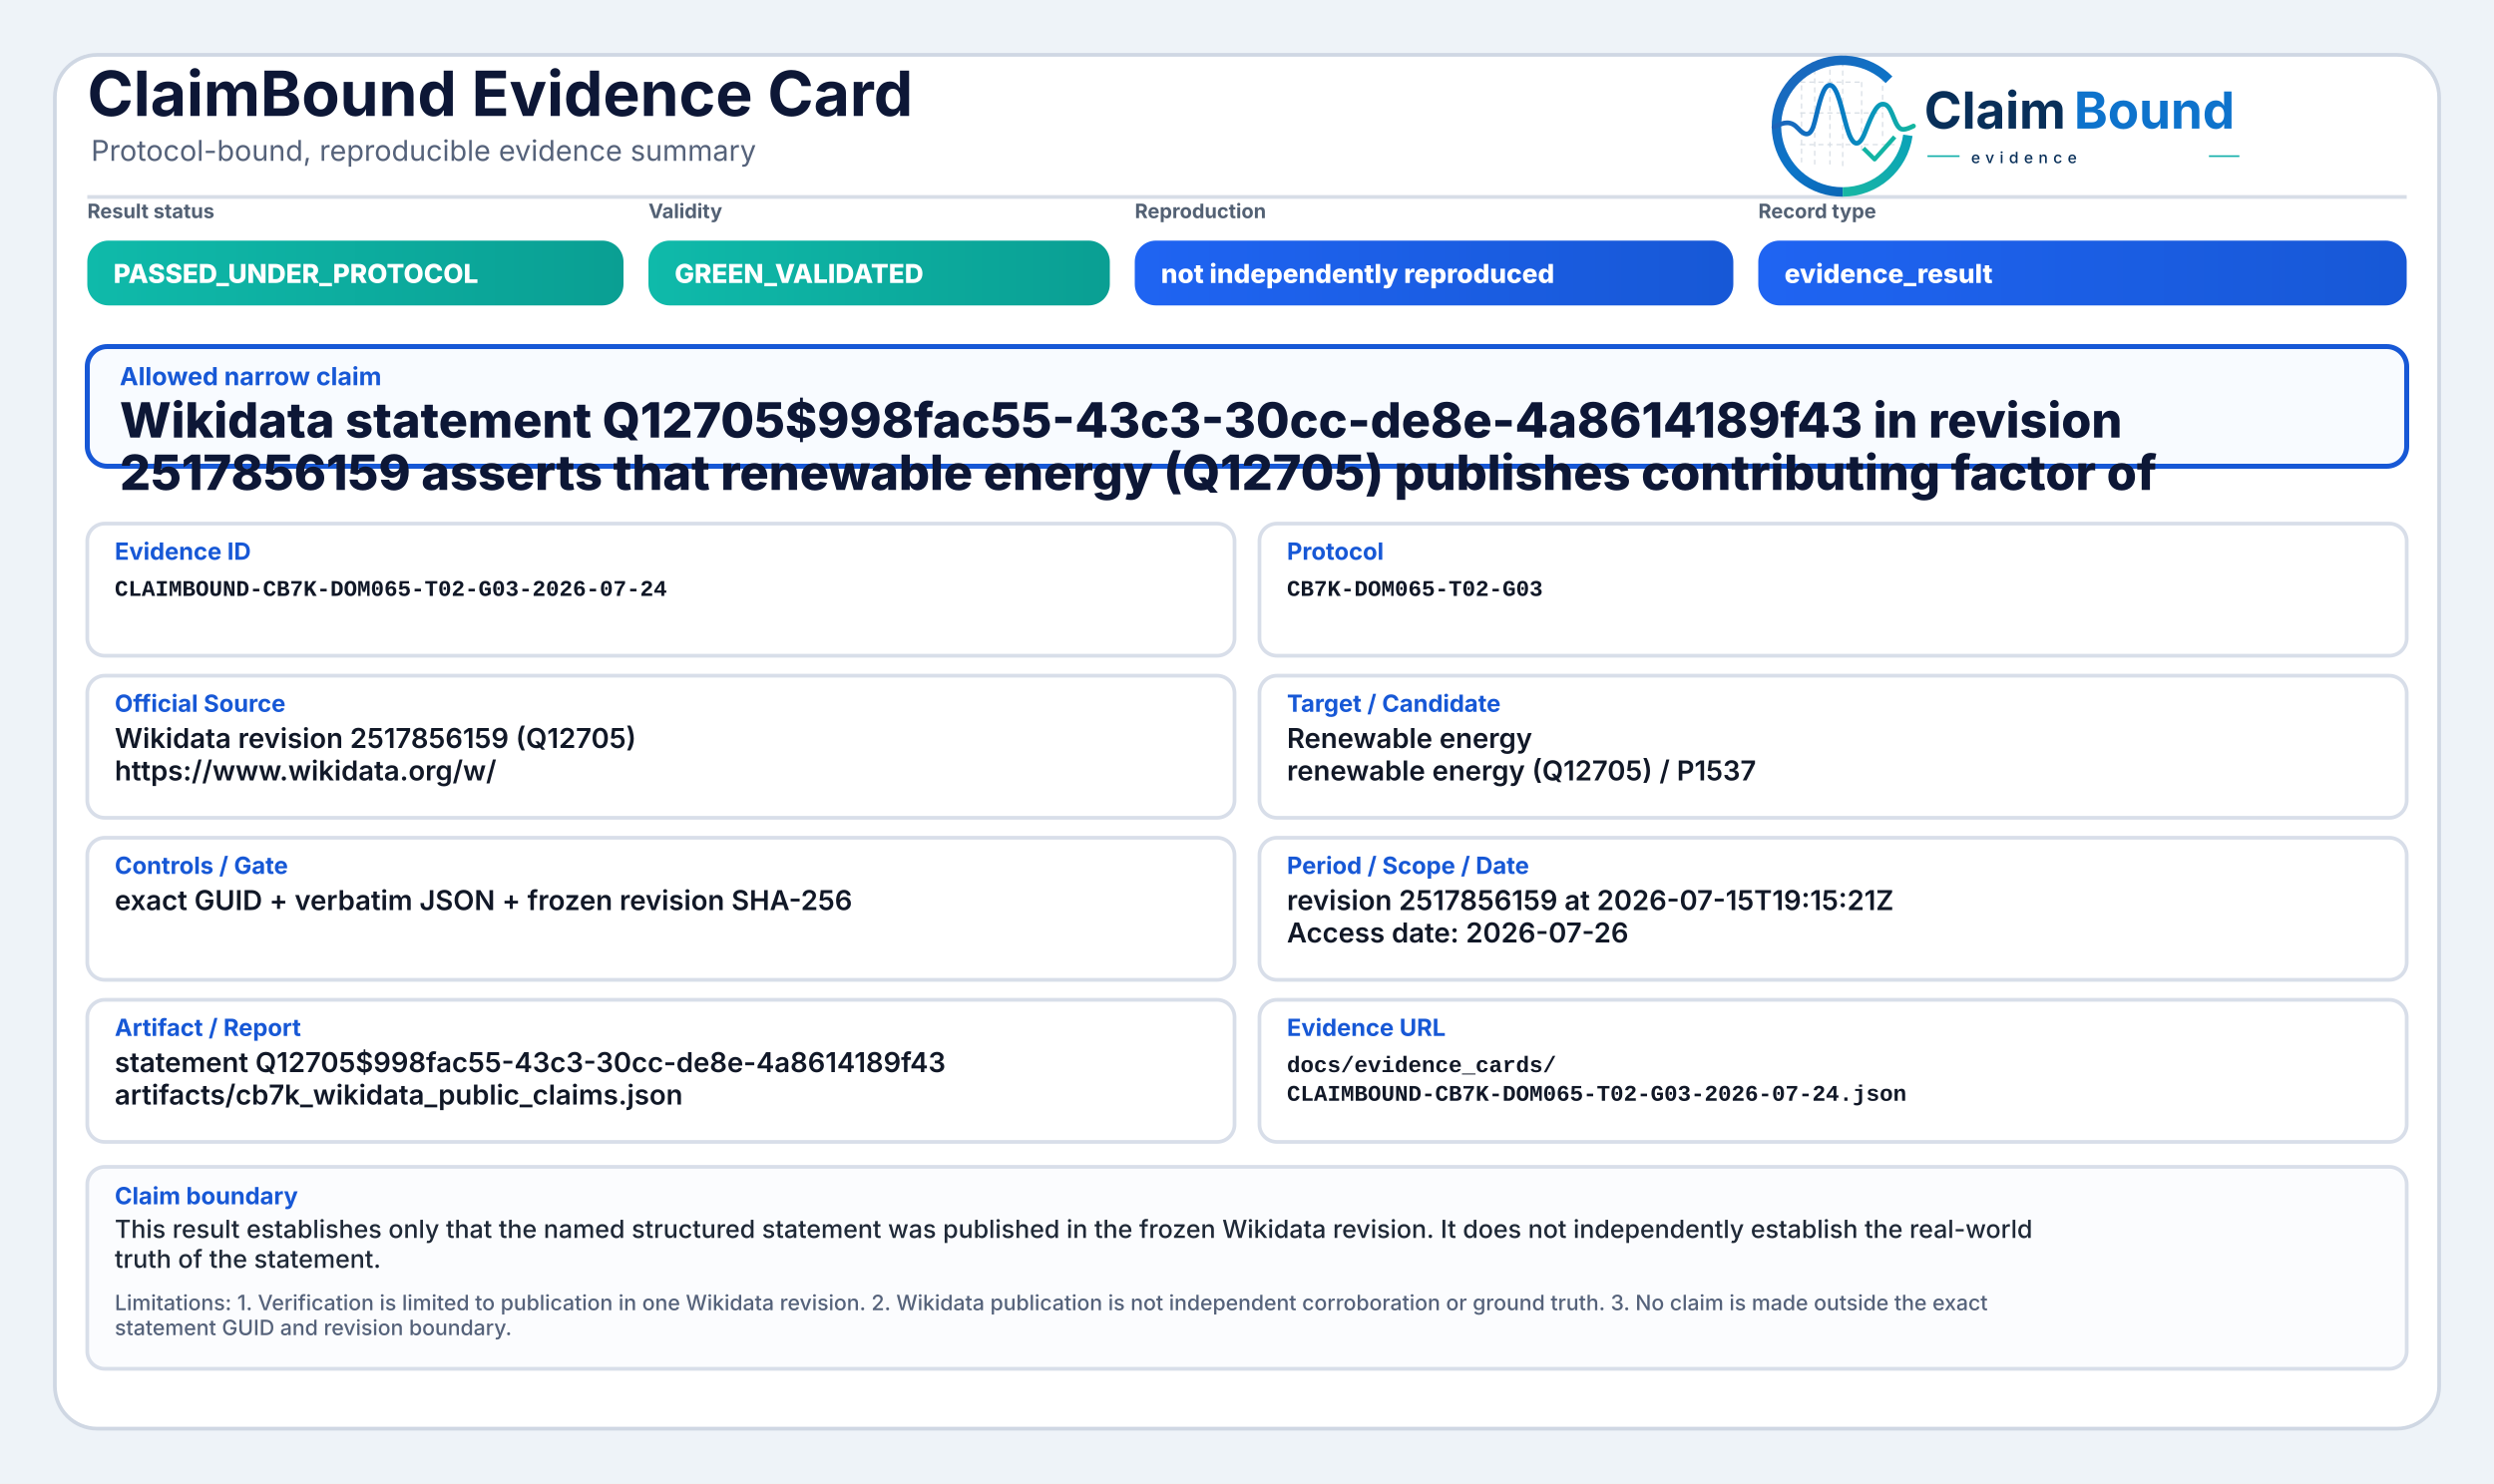
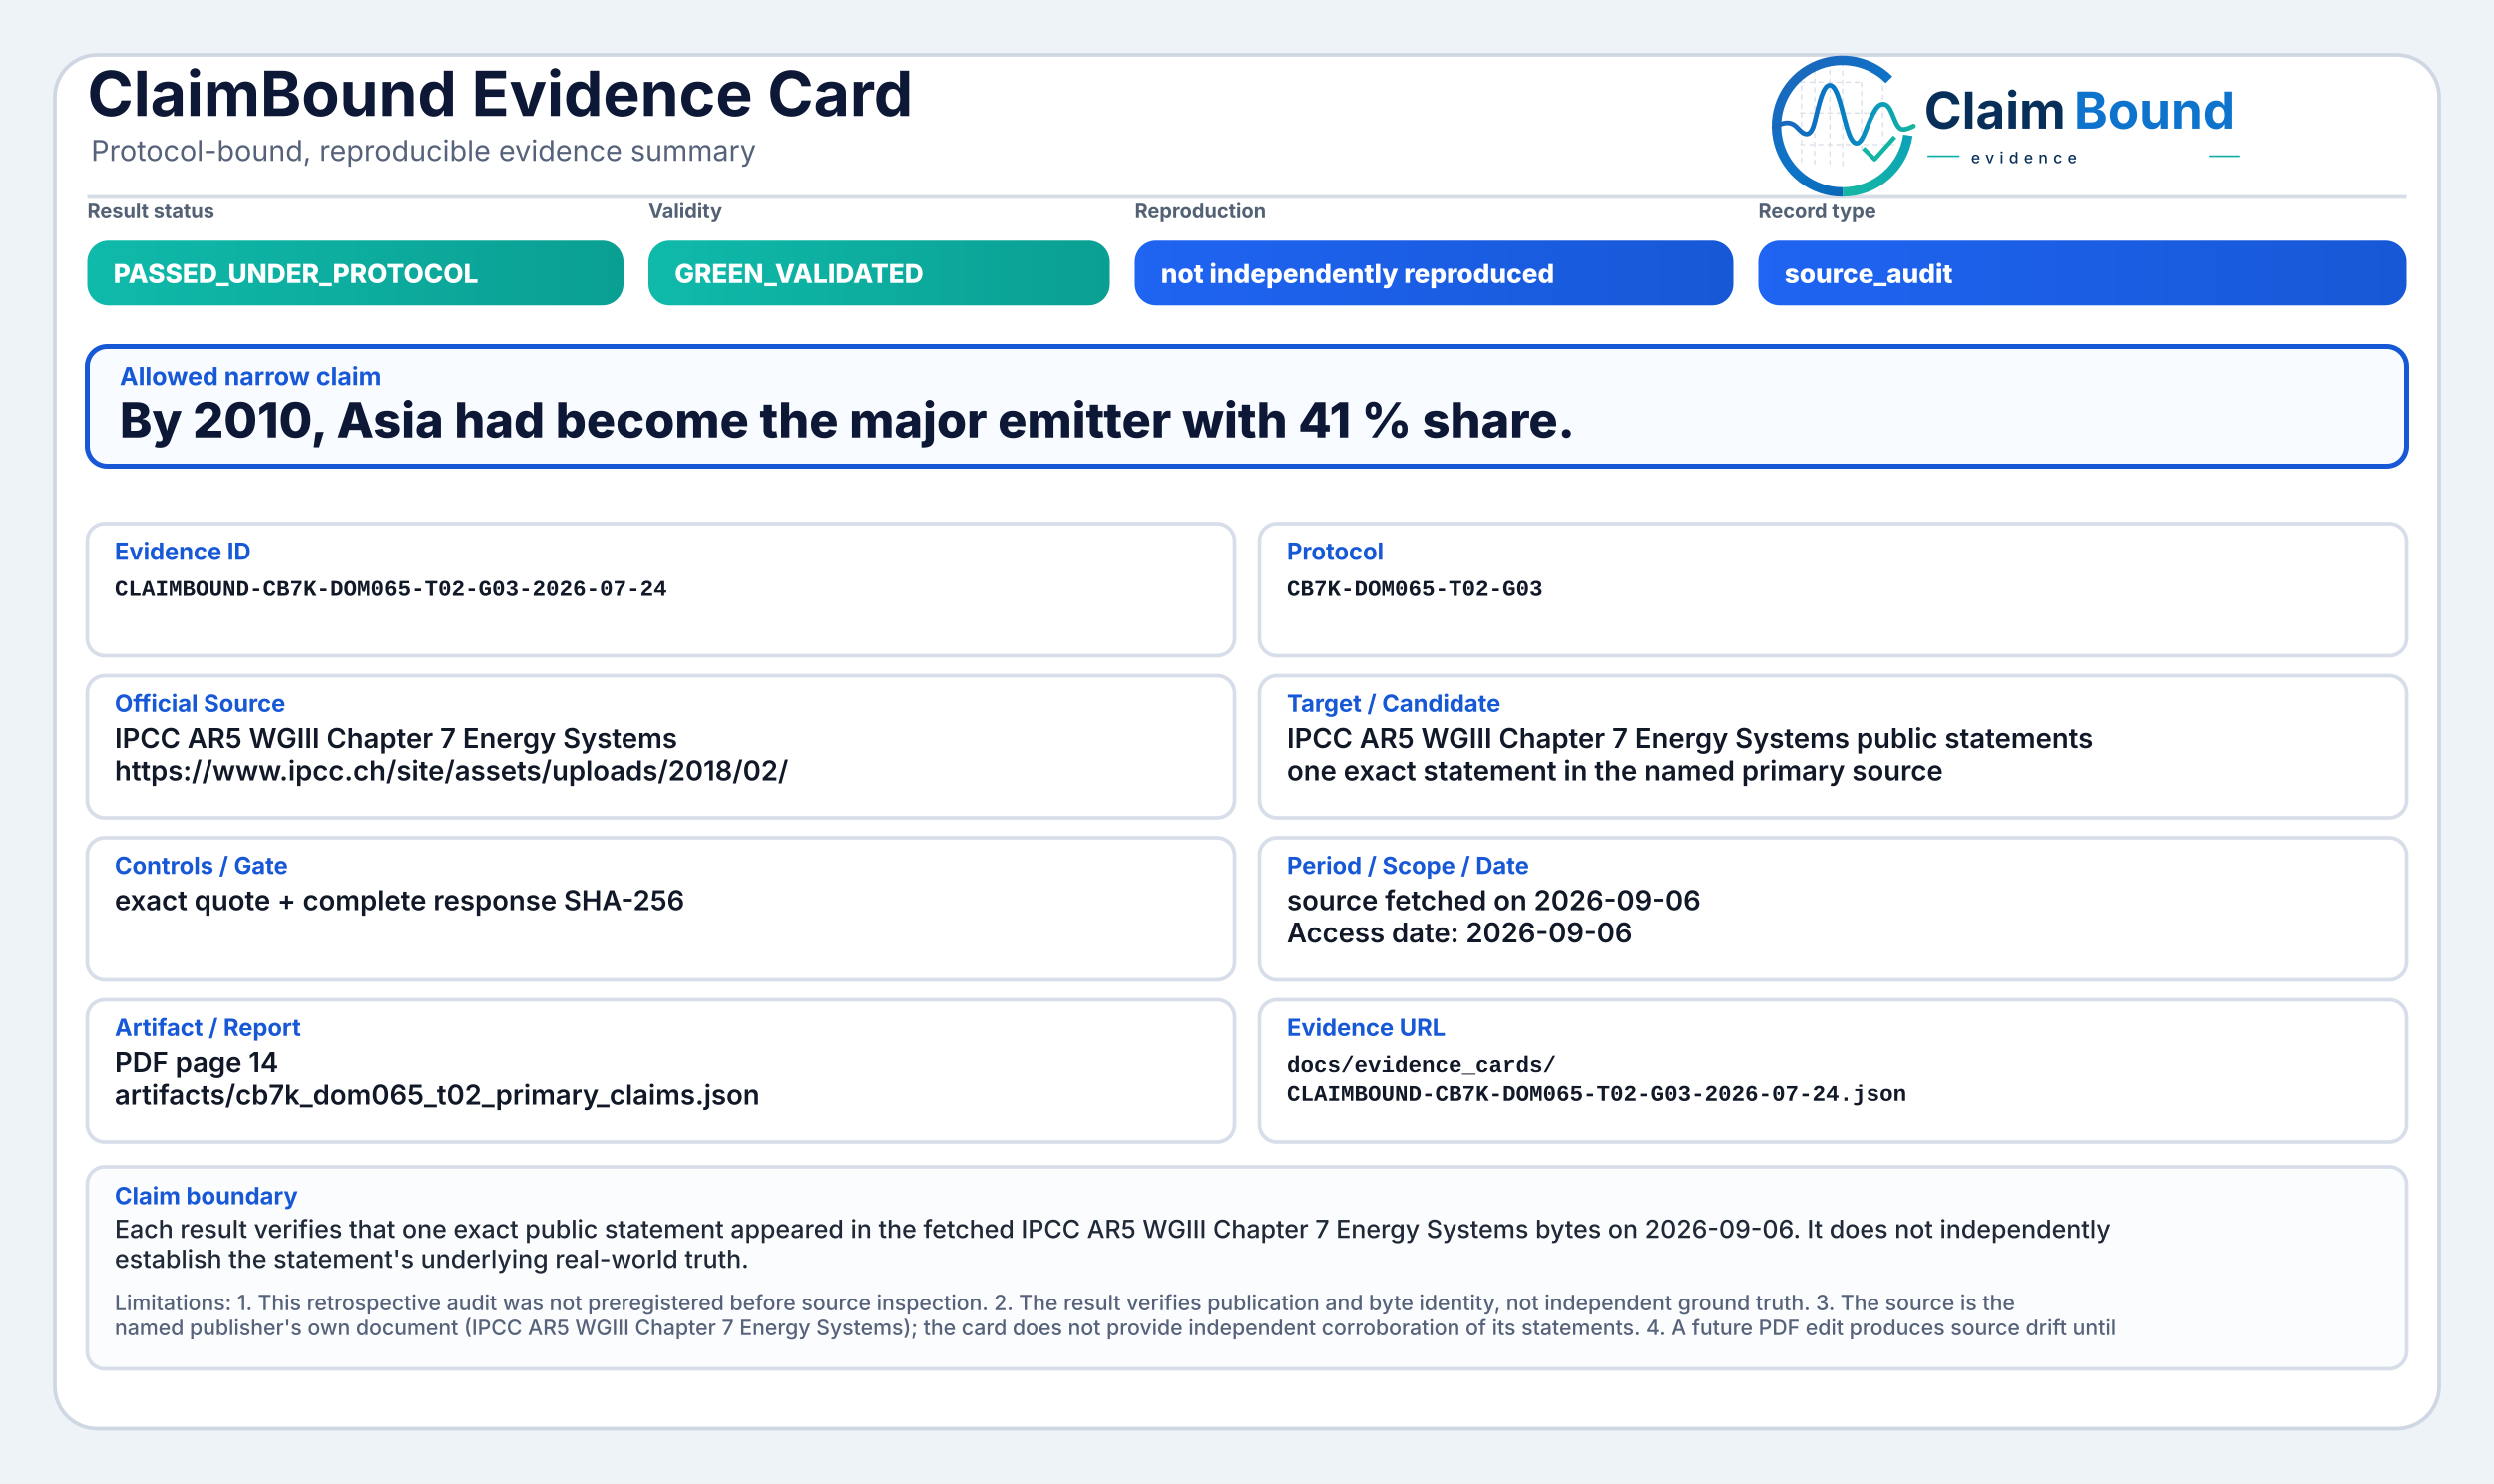
<svg xmlns="http://www.w3.org/2000/svg" width="2000" height="1190" viewBox="0 0 2000 1190" role="img" aria-label="ClaimBound Evidence Card">
  <defs>
    <linearGradient id="greenGrad" x1="0" y1="0" x2="1" y2="0">
      <stop offset="0%" stop-color="#0fbaaa" />
      <stop offset="100%" stop-color="#0a9f93" />
    </linearGradient>
    <linearGradient id="yellowGrad" x1="0" y1="0" x2="1" y2="0">
      <stop offset="0%" stop-color="#fbbf24" />
      <stop offset="100%" stop-color="#d97706" />
    </linearGradient>
    <linearGradient id="amberGrad" x1="0" y1="0" x2="1" y2="0">
      <stop offset="0%" stop-color="#f97316" />
      <stop offset="100%" stop-color="#c2410c" />
    </linearGradient>
    <linearGradient id="redGrad" x1="0" y1="0" x2="1" y2="0">
      <stop offset="0%" stop-color="#ef4444" />
      <stop offset="100%" stop-color="#b91c1c" />
    </linearGradient>
    <linearGradient id="grayGrad" x1="0" y1="0" x2="1" y2="0">
      <stop offset="0%" stop-color="#64748b" />
      <stop offset="100%" stop-color="#475569" />
    </linearGradient>
    <linearGradient id="blueGrad" x1="0" y1="0" x2="1" y2="0">
      <stop offset="0%" stop-color="#1f64f2" />
      <stop offset="100%" stop-color="#1758d6" />
    </linearGradient>
    <linearGradient id="logoRingBlue" x1="73" y1="453" x2="348" y2="793" gradientUnits="userSpaceOnUse">
      <stop offset="0" stop-color="#1E64BA" />
      <stop offset="0.55" stop-color="#0C75C8" />
      <stop offset="1" stop-color="#0A5FAB" />
    </linearGradient>
    <linearGradient id="logoRingTeal" x1="221" y1="792" x2="403" y2="594" gradientUnits="userSpaceOnUse">
      <stop offset="0" stop-color="#18B7A3" />
      <stop offset="1" stop-color="#089EBC" />
    </linearGradient>
    <linearGradient id="logoSignalGradient" x1="61" y1="628" x2="404" y2="628" gradientUnits="userSpaceOnUse">
      <stop offset="0" stop-color="#1E64BA" />
      <stop offset="0.43" stop-color="#0877C4" />
      <stop offset="0.72" stop-color="#0A97BB" />
      <stop offset="1" stop-color="#14B69E" />
    </linearGradient>
  </defs>
  <rect x="0" y="0" width="2000" height="1190" fill="#eef3f8" />
  <rect x="44" y="44" width="1912" height="1102" rx="34" fill="#ffffff" stroke="#cfd7e3" stroke-width="3" />
  <path d="M70 158 H1930" stroke="#d7dde7" stroke-width="3" />
  <text x="70" y="93" font-family="Inter, Segoe UI, Arial, sans-serif" font-size="50" font-weight="750" fill="#0d1736">ClaimBound Evidence Card</text>
  <text x="73" y="129" font-family="Inter, Segoe UI, Arial, sans-serif" font-size="23" font-weight="400" fill="#55627a">Protocol-bound, reproducible evidence summary</text>
  <g aria-label="ClaimBound evidence logo" transform="translate(1415,52) scale(0.33) translate(-40,-478)">
    <g stroke-linecap="butt" stroke-linejoin="round">
      <g stroke="#CBD3DC" stroke-width="3.2" stroke-linecap="round" stroke-dasharray="10 12" opacity="0.72">
        <path d="M130 507V714" />
        <path d="M162 490V719" />
        <path d="M199 491V719" />
        <path d="M230 471V726" />
        <path d="M276 521V690" />
        <path d="M327 508V650" />
        <path d="M128 520H277" />
        <path d="M128 595H327" />
        <path d="M128 672H355" />
      </g>
      <path d="M342.6 514.3A160 160 0 1 0 230 787" fill="none" stroke="url(#logoRingBlue)" stroke-width="23" />
      <path d="M230 787A160 160 0 0 0 388.4 649.3" fill="none" stroke="url(#logoRingTeal)" stroke-width="23" />
      <path d="M63 629.5C87 616.4 104.3 613.6 121.2 632.2C140.7 653.8 153.4 651.6 162.1 616.2C173.8 568.5 182.5 527.5 198.9 527.5C217.5 527.5 228.4 590.6 240.3 630.8C253.4 675.4 268.6 682.8 284.6 641.5C303.5 592.9 315.2 567.6 333.7 574.7C352.6 582 355.7 635.1 376.6 634.9C386.2 634.8 394 630.4 402 626.8" fill="none" stroke="url(#logoSignalGradient)" stroke-width="11.5" stroke-linecap="round" />
      <path d="M284 684.5L307.5 707.7L353 657" fill="none" stroke="#12B4A4" stroke-width="10.5" stroke-linecap="square" />
    </g>
    <text x="428" y="633" font-family="Inter, Segoe UI, Arial, sans-serif" font-size="124" font-weight="750" fill="#082F59" text-rendering="geometricPrecision">Claim</text>
    <text x="792" y="633" font-family="Inter, Segoe UI, Arial, sans-serif" font-size="124" font-weight="750" fill="#0E73CC" text-rendering="geometricPrecision">Bound</text>
    <line x1="436" y1="700" x2="514" y2="700" stroke="#11AFA9" stroke-width="4" />
    <text x="542" y="717" font-family="Inter, Segoe UI, Arial, sans-serif" font-size="38" font-weight="500" letter-spacing="13" fill="#082F59">evidence</text>
    <line x1="1120" y1="700" x2="1194" y2="700" stroke="#11AFA9" stroke-width="4" />
  </g>
  <text x="70" y="175" font-family="Inter, Segoe UI, Arial, sans-serif" font-size="16" font-weight="650" fill="#536174">Result status</text>
  <rect x="70" y="193" width="430" height="52" rx="17" fill="url(#greenGrad)" />
  <text x="91" y="227" font-family="Inter, Segoe UI, Arial, sans-serif" font-size="21" font-weight="800" fill="#ffffff">PASSED_UNDER_PROTOCOL</text>
  <text x="520" y="175" font-family="Inter, Segoe UI, Arial, sans-serif" font-size="16" font-weight="650" fill="#536174">Validity</text>
  <rect x="520" y="193" width="370" height="52" rx="17" fill="url(#greenGrad)" />
  <text x="541" y="227" font-family="Inter, Segoe UI, Arial, sans-serif" font-size="21" font-weight="800" fill="#ffffff">GREEN_VALIDATED</text>
  <text x="910" y="175" font-family="Inter, Segoe UI, Arial, sans-serif" font-size="16" font-weight="650" fill="#536174">Reproduction</text>
  <rect x="910" y="193" width="480" height="52" rx="17" fill="url(#blueGrad)" />
  <text x="931" y="227" font-family="Inter, Segoe UI, Arial, sans-serif" font-size="21" font-weight="800" fill="#ffffff">not independently reproduced</text>
  <text x="1410" y="175" font-family="Inter, Segoe UI, Arial, sans-serif" font-size="16" font-weight="650" fill="#536174">Record type</text>
  <rect x="1410" y="193" width="520" height="52" rx="17" fill="url(#blueGrad)" />
-   <text x="1431" y="227" font-family="Inter, Segoe UI, Arial, sans-serif" font-size="21" font-weight="800" fill="#ffffff">evidence_result</text>
+   <text x="1431" y="227" font-family="Inter, Segoe UI, Arial, sans-serif" font-size="21" font-weight="800" fill="#ffffff">source_audit</text>
  <rect x="70" y="278" width="1860" height="96" rx="16" fill="#f8fbff" stroke="#1758d6" stroke-width="4" />
  <text x="96" y="309" font-family="Inter, Segoe UI, Arial, sans-serif" font-size="20" font-weight="750" fill="#1758d6">Allowed narrow claim</text>
-   <text x="96" y="351" font-family="Inter, Segoe UI, Arial, sans-serif" font-size="39" font-weight="800" fill="#0d1736">Wikidata statement Q12705$998fac55-43c3-30cc-de8e-4a8614189f43 in revision</text>
-   <text x="96" y="393" font-family="Inter, Segoe UI, Arial, sans-serif" font-size="39" font-weight="800" fill="#0d1736">2517856159 asserts that renewable energy (Q12705) publishes contributing factor of</text>
+   <text x="96" y="351" font-family="Inter, Segoe UI, Arial, sans-serif" font-size="39" font-weight="800" fill="#0d1736">By 2010, Asia had become the major emitter with 41 % share.</text>
  <rect x="70" y="420" width="920" height="106" rx="14" fill="#ffffff" stroke="#d8dee9" stroke-width="3" />
  <text x="92" y="449" font-family="Inter, Segoe UI, Arial, sans-serif" font-size="19" font-weight="750" fill="#1758d6">Evidence ID</text>
  <text x="92" y="478" font-family="SFMono-Regular, Consolas, Liberation Mono, monospace" font-size="18" font-weight="600" fill="#111827">CLAIMBOUND-CB7K-DOM065-T02-G03-2026-07-24</text>
  <rect x="1010" y="420" width="920" height="106" rx="14" fill="#ffffff" stroke="#d8dee9" stroke-width="3" />
  <text x="1032" y="449" font-family="Inter, Segoe UI, Arial, sans-serif" font-size="19" font-weight="750" fill="#1758d6">Protocol</text>
  <text x="1032" y="478" font-family="SFMono-Regular, Consolas, Liberation Mono, monospace" font-size="18" font-weight="600" fill="#111827">CB7K-DOM065-T02-G03</text>
  <rect x="70" y="542" width="920" height="114" rx="14" fill="#ffffff" stroke="#d8dee9" stroke-width="3" />
  <text x="92" y="571" font-family="Inter, Segoe UI, Arial, sans-serif" font-size="19" font-weight="750" fill="#1758d6">Official Source</text>
-   <text x="92" y="600" font-family="Inter, Segoe UI, Arial, sans-serif" font-size="22" font-weight="600" fill="#111827">Wikidata revision 2517856159 (Q12705)</text>
-   <text x="92" y="626" font-family="Inter, Segoe UI, Arial, sans-serif" font-size="22" font-weight="600" fill="#111827">https://www.wikidata.org/w/</text>
+   <text x="92" y="600" font-family="Inter, Segoe UI, Arial, sans-serif" font-size="22" font-weight="600" fill="#111827">IPCC AR5 WGIII Chapter 7 Energy Systems</text>
+   <text x="92" y="626" font-family="Inter, Segoe UI, Arial, sans-serif" font-size="22" font-weight="600" fill="#111827">https://www.ipcc.ch/site/assets/uploads/2018/02/</text>
  <rect x="1010" y="542" width="920" height="114" rx="14" fill="#ffffff" stroke="#d8dee9" stroke-width="3" />
  <text x="1032" y="571" font-family="Inter, Segoe UI, Arial, sans-serif" font-size="19" font-weight="750" fill="#1758d6">Target / Candidate</text>
-   <text x="1032" y="600" font-family="Inter, Segoe UI, Arial, sans-serif" font-size="22" font-weight="600" fill="#111827">Renewable energy</text>
-   <text x="1032" y="626" font-family="Inter, Segoe UI, Arial, sans-serif" font-size="22" font-weight="600" fill="#111827">renewable energy (Q12705) / P1537</text>
+   <text x="1032" y="600" font-family="Inter, Segoe UI, Arial, sans-serif" font-size="22" font-weight="600" fill="#111827">IPCC AR5 WGIII Chapter 7 Energy Systems public statements</text>
+   <text x="1032" y="626" font-family="Inter, Segoe UI, Arial, sans-serif" font-size="22" font-weight="600" fill="#111827">one exact statement in the named primary source</text>
  <rect x="70" y="672" width="920" height="114" rx="14" fill="#ffffff" stroke="#d8dee9" stroke-width="3" />
  <text x="92" y="701" font-family="Inter, Segoe UI, Arial, sans-serif" font-size="19" font-weight="750" fill="#1758d6">Controls / Gate</text>
-   <text x="92" y="730" font-family="Inter, Segoe UI, Arial, sans-serif" font-size="22" font-weight="600" fill="#111827">exact GUID + verbatim JSON + frozen revision SHA-256</text>
+   <text x="92" y="730" font-family="Inter, Segoe UI, Arial, sans-serif" font-size="22" font-weight="600" fill="#111827">exact quote + complete response SHA-256</text>
  <rect x="1010" y="672" width="920" height="114" rx="14" fill="#ffffff" stroke="#d8dee9" stroke-width="3" />
  <text x="1032" y="701" font-family="Inter, Segoe UI, Arial, sans-serif" font-size="19" font-weight="750" fill="#1758d6">Period / Scope / Date</text>
-   <text x="1032" y="730" font-family="Inter, Segoe UI, Arial, sans-serif" font-size="22" font-weight="600" fill="#111827">revision 2517856159 at 2026-07-15T19:15:21Z</text>
-   <text x="1032" y="756" font-family="Inter, Segoe UI, Arial, sans-serif" font-size="22" font-weight="600" fill="#111827">Access date: 2026-07-26</text>
+   <text x="1032" y="730" font-family="Inter, Segoe UI, Arial, sans-serif" font-size="22" font-weight="600" fill="#111827">source fetched on 2026-09-06</text>
+   <text x="1032" y="756" font-family="Inter, Segoe UI, Arial, sans-serif" font-size="22" font-weight="600" fill="#111827">Access date: 2026-09-06</text>
  <rect x="70" y="802" width="920" height="114" rx="14" fill="#ffffff" stroke="#d8dee9" stroke-width="3" />
  <text x="92" y="831" font-family="Inter, Segoe UI, Arial, sans-serif" font-size="19" font-weight="750" fill="#1758d6">Artifact / Report</text>
-   <text x="92" y="860" font-family="Inter, Segoe UI, Arial, sans-serif" font-size="22" font-weight="600" fill="#111827">statement Q12705$998fac55-43c3-30cc-de8e-4a8614189f43</text>
-   <text x="92" y="886" font-family="Inter, Segoe UI, Arial, sans-serif" font-size="22" font-weight="600" fill="#111827">artifacts/cb7k_wikidata_public_claims.json</text>
+   <text x="92" y="860" font-family="Inter, Segoe UI, Arial, sans-serif" font-size="22" font-weight="600" fill="#111827">PDF page 14</text>
+   <text x="92" y="886" font-family="Inter, Segoe UI, Arial, sans-serif" font-size="22" font-weight="600" fill="#111827">artifacts/cb7k_dom065_t02_primary_claims.json</text>
  <rect x="1010" y="802" width="920" height="114" rx="14" fill="#ffffff" stroke="#d8dee9" stroke-width="3" />
  <text x="1032" y="831" font-family="Inter, Segoe UI, Arial, sans-serif" font-size="19" font-weight="750" fill="#1758d6">Evidence URL</text>
  <text x="1032" y="860" font-family="SFMono-Regular, Consolas, Liberation Mono, monospace" font-size="18" font-weight="600" fill="#111827">docs/evidence_cards/</text>
  <text x="1032" y="883" font-family="SFMono-Regular, Consolas, Liberation Mono, monospace" font-size="18" font-weight="600" fill="#111827">CLAIMBOUND-CB7K-DOM065-T02-G03-2026-07-24.json</text>
  <rect x="70" y="936" width="1860" height="162" rx="14" fill="#fbfcfe" stroke="#d8dee9" stroke-width="3" />
  <text x="92" y="966" font-family="Inter, Segoe UI, Arial, sans-serif" font-size="19" font-weight="750" fill="#1758d6">Claim boundary</text>
-   <text x="92" y="993" font-family="Inter, Segoe UI, Arial, sans-serif" font-size="20" font-weight="500" fill="#1f2937">This result establishes only that the named structured statement was published in the frozen Wikidata revision. It does not independently establish the real-world</text>
-   <text x="92" y="1017" font-family="Inter, Segoe UI, Arial, sans-serif" font-size="20" font-weight="500" fill="#1f2937">truth of the statement.</text>
-   <text x="92" y="1051" font-family="Inter, Segoe UI, Arial, sans-serif" font-size="17" font-weight="500" fill="#55627a">Limitations: 1. Verification is limited to publication in one Wikidata revision. 2. Wikidata publication is not independent corroboration or ground truth. 3. No claim is made outside the exact</text>
-   <text x="92" y="1071" font-family="Inter, Segoe UI, Arial, sans-serif" font-size="17" font-weight="500" fill="#55627a">statement GUID and revision boundary.</text>
+   <text x="92" y="993" font-family="Inter, Segoe UI, Arial, sans-serif" font-size="20" font-weight="500" fill="#1f2937">Each result verifies that one exact public statement appeared in the fetched IPCC AR5 WGIII Chapter 7 Energy Systems bytes on 2026-09-06. It does not independently</text>
+   <text x="92" y="1017" font-family="Inter, Segoe UI, Arial, sans-serif" font-size="20" font-weight="500" fill="#1f2937">establish the statement's underlying real-world truth.</text>
+   <text x="92" y="1051" font-family="Inter, Segoe UI, Arial, sans-serif" font-size="17" font-weight="500" fill="#55627a">Limitations: 1. This retrospective audit was not preregistered before source inspection. 2. The result verifies publication and byte identity, not independent ground truth. 3. The source is the</text>
+   <text x="92" y="1071" font-family="Inter, Segoe UI, Arial, sans-serif" font-size="17" font-weight="500" fill="#55627a">named publisher's own document (IPCC AR5 WGIII Chapter 7 Energy Systems); the card does not provide independent corroboration of its statements. 4. A future PDF edit produces source drift until</text>
</svg>
